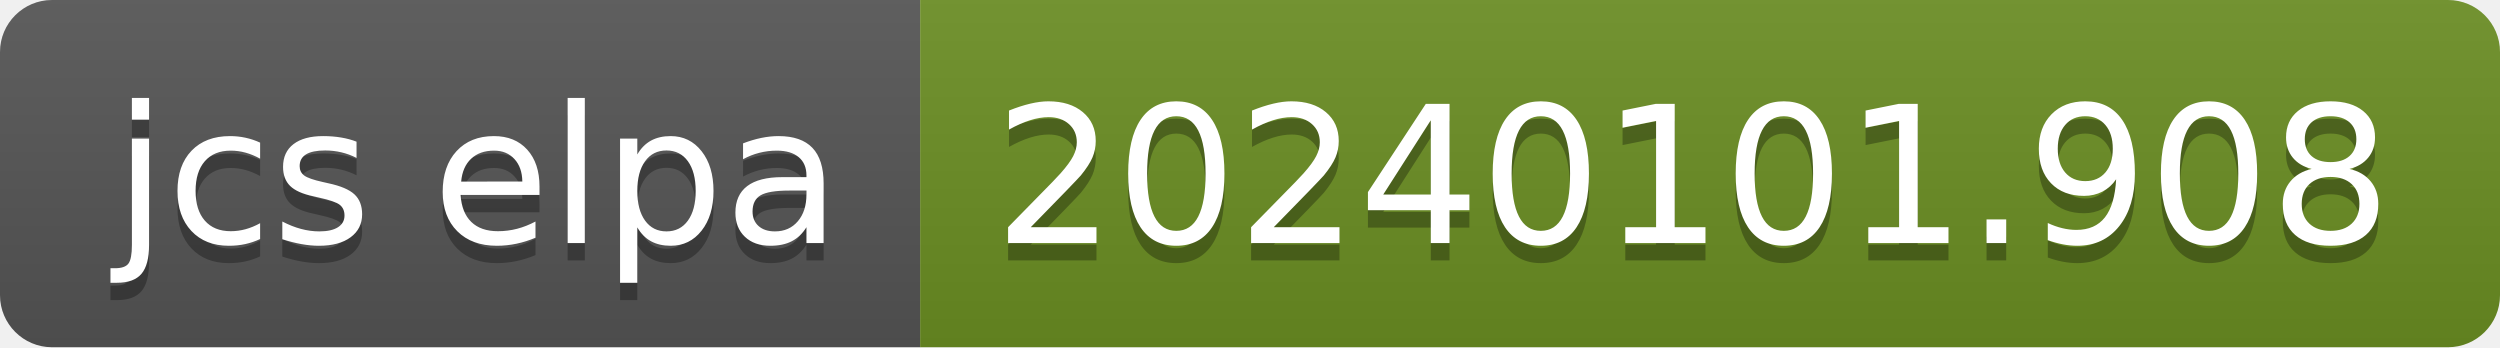
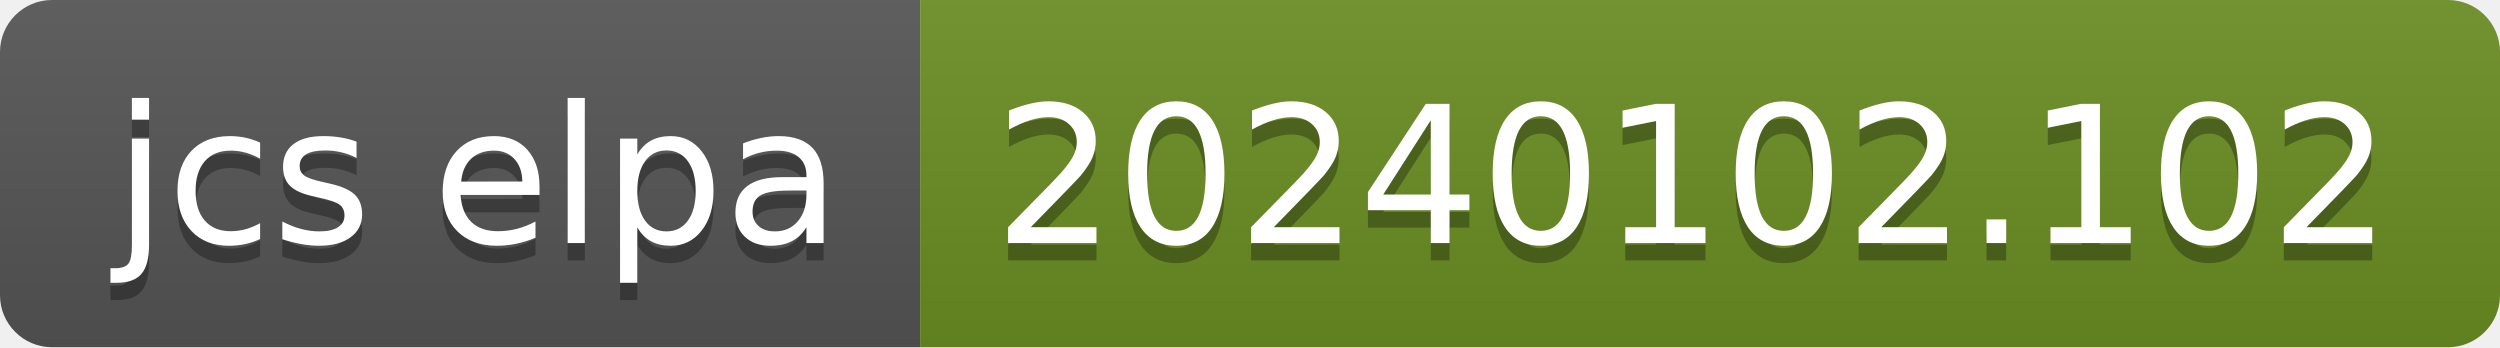
- <svg xmlns="http://www.w3.org/2000/svg" width="144" height="20" role="img" aria-label="jcs elpa: 20240101.908">
+ <svg xmlns="http://www.w3.org/2000/svg" width="144" height="20" role="img" aria-label="jcs elpa: 20240102.102">
  <linearGradient id="s" x2="0" y2="100%">
    <stop offset="0" stop-color="#bbb" stop-opacity=".1" />
    <stop offset="1" stop-opacity=".1" />
  </linearGradient>
  <clipPath id="r">
    <rect width="144" height="20" rx="3" fill="#fff" />
  </clipPath>
  <g clip-path="url(#r)">
    <rect width="53" height="20" fill="#555" />
    <rect x="53" width="91" height="20" fill="#6b8e23" />
    <rect width="144" height="20" fill="url(#s)" />
  </g>
  <g fill="#fff" text-anchor="middle" font-family="Verdana,Geneva,DejaVu Sans,sans-serif" text-rendering="geometricPrecision" font-size="110">
    <text aria-hidden="true" x="275" y="150" fill="#010101" fill-opacity=".3" transform="scale(.1)" textLength="430">jcs elpa</text>
    <text x="275" y="140" transform="scale(.1)" fill="#fff" textLength="430">jcs elpa</text>
-     <text aria-hidden="true" x="975" y="150" fill="#010101" fill-opacity=".3" transform="scale(.1)" textLength="810">20240101.908</text>
-     <text x="975" y="140" transform="scale(.1)" fill="#fff" textLength="810">20240101.908</text>
+     <text aria-hidden="true" x="975" y="150" fill="#010101" fill-opacity=".3" transform="scale(.1)" textLength="810">20240102.102</text>
+     <text x="975" y="140" transform="scale(.1)" fill="#fff" textLength="810">20240102.102</text>
  </g>
</svg>
